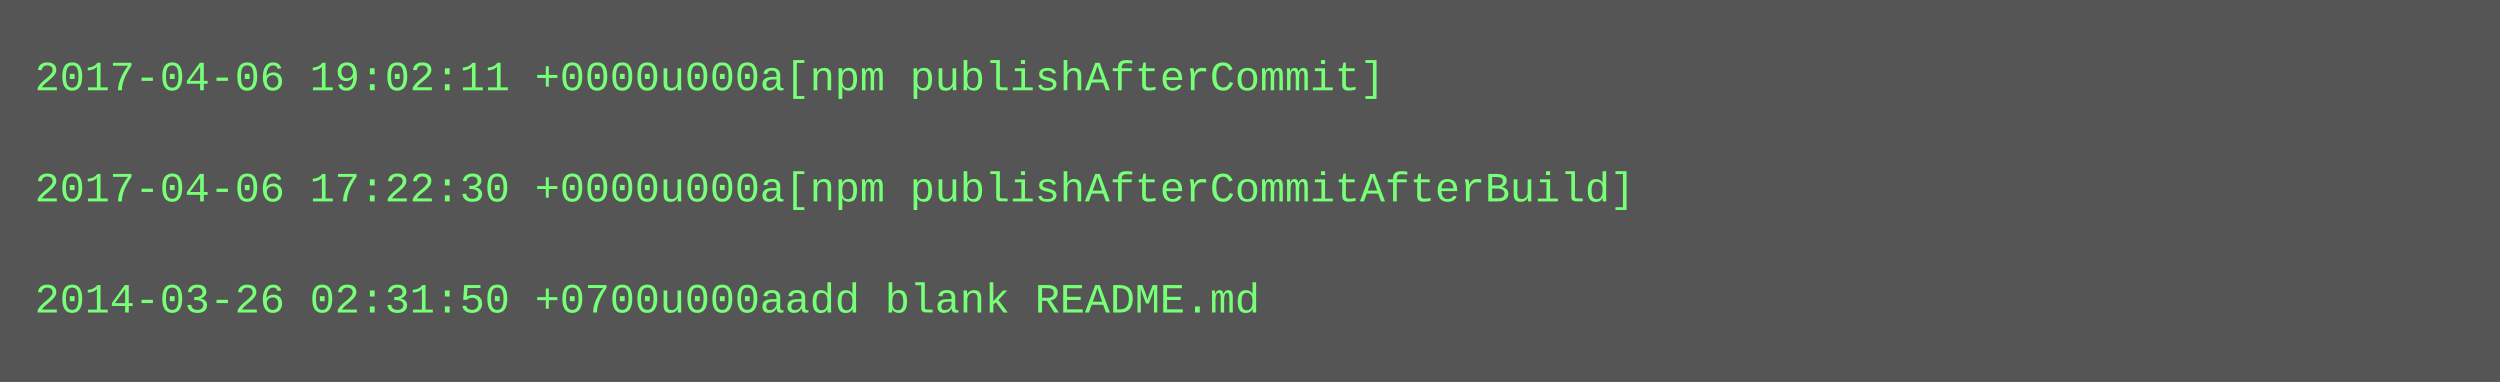
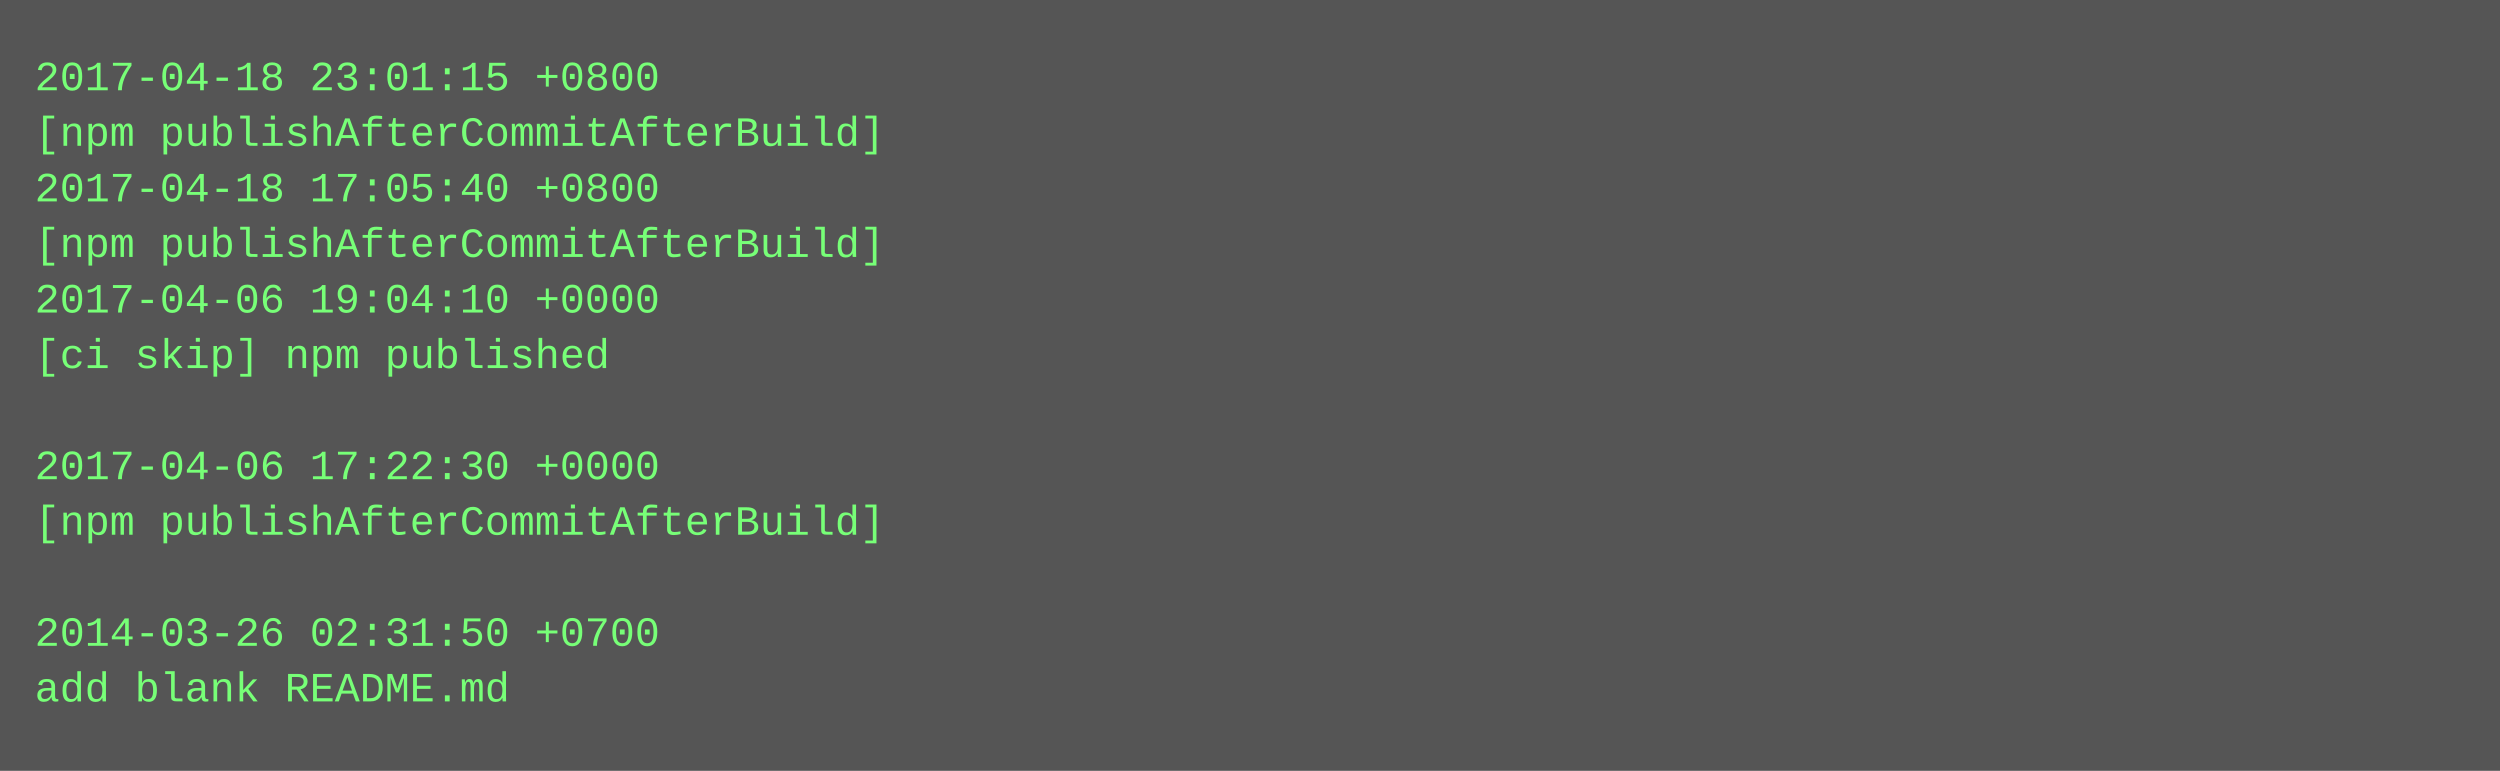
- <svg xmlns="http://www.w3.org/2000/svg" height="110" width="720">
-   <rect height="110" fill="#555" width="720" />
+ <svg xmlns="http://www.w3.org/2000/svg" height="222" width="720">
+   <rect height="222" fill="#555" width="720" />
  <text fill="#7f7" font-family="Courier New" font-size="12" xml:space="preserve">
-     <tspan x="10" y="26">2017-04-06 19:02:11 +0000u000a[npm publishAfterCommit]</tspan>
-     <tspan x="10" y="42" />
-     <tspan x="10" y="58">2017-04-06 17:22:30 +0000u000a[npm publishAfterCommitAfterBuild]</tspan>
-     <tspan x="10" y="74" />
-     <tspan x="10" y="90">2014-03-26 02:31:50 +0700u000aadd blank README.md</tspan>
+     <tspan x="10" y="26">2017-04-18 23:01:15 +0800</tspan>
+     <tspan x="10" y="42">[npm publishAfterCommitAfterBuild]</tspan>
+     <tspan x="10" y="58">2017-04-18 17:05:40 +0800</tspan>
+     <tspan x="10" y="74">[npm publishAfterCommitAfterBuild]</tspan>
+     <tspan x="10" y="90">2017-04-06 19:04:10 +0000</tspan>
+     <tspan x="10" y="106">[ci skip] npm published</tspan>
+     <tspan x="10" y="122" />
+     <tspan x="10" y="138">2017-04-06 17:22:30 +0000</tspan>
+     <tspan x="10" y="154">[npm publishAfterCommitAfterBuild]</tspan>
+     <tspan x="10" y="170" />
+     <tspan x="10" y="186">2014-03-26 02:31:50 +0700</tspan>
+     <tspan x="10" y="202">add blank README.md</tspan>
  </text>
</svg>
